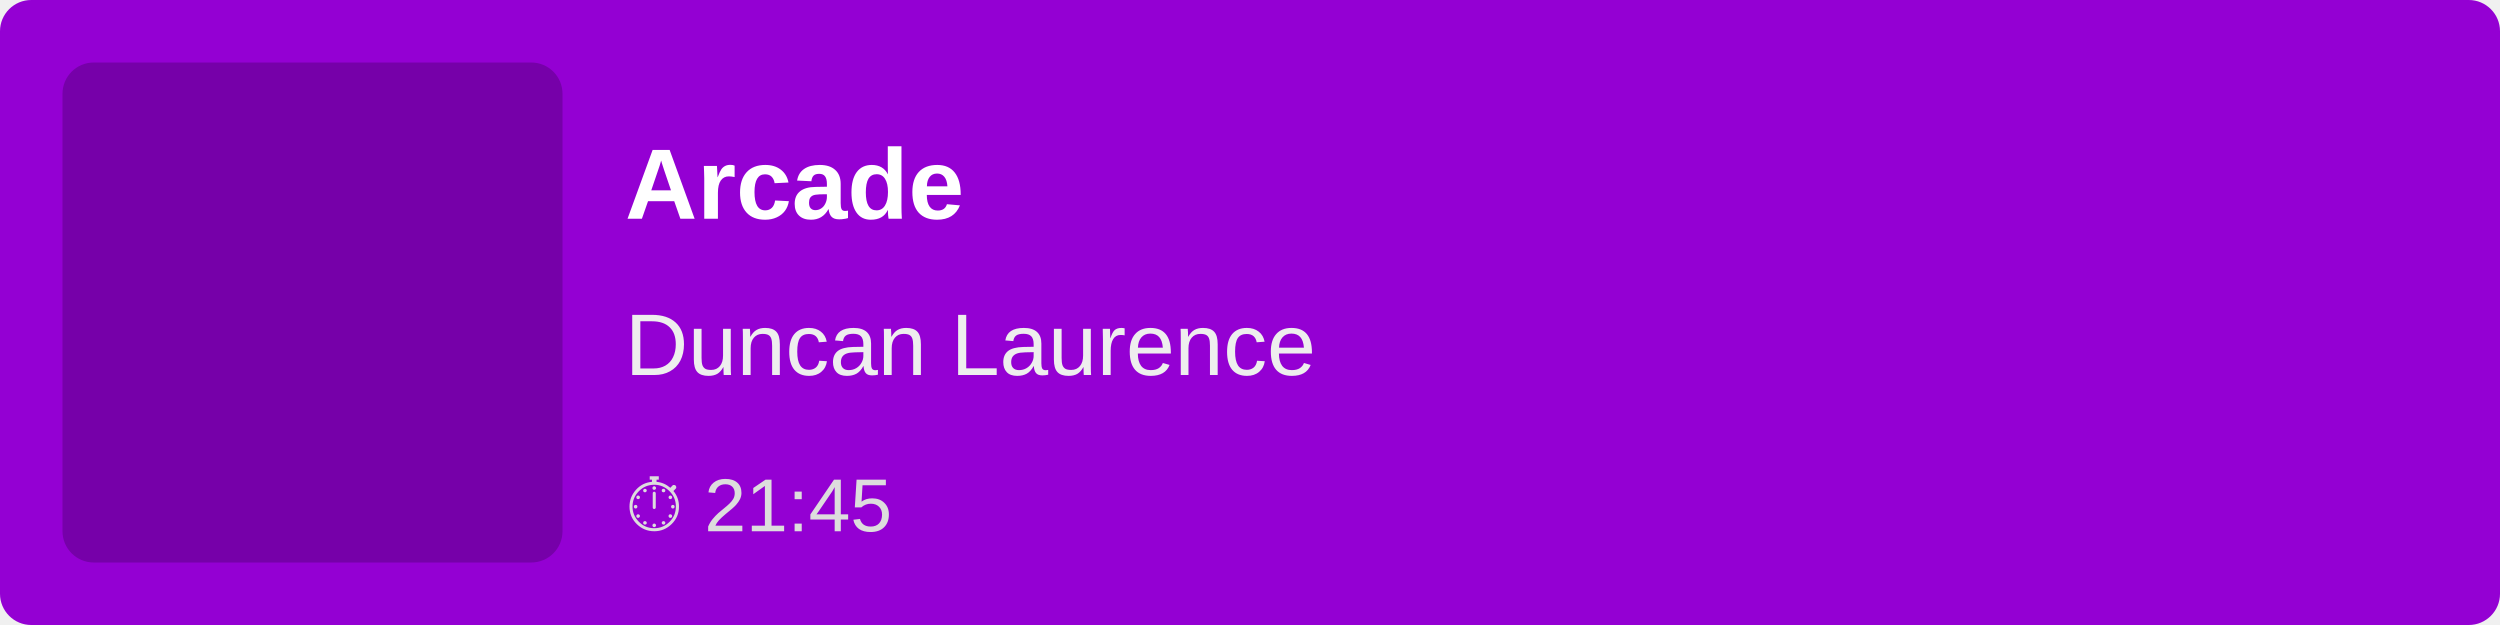
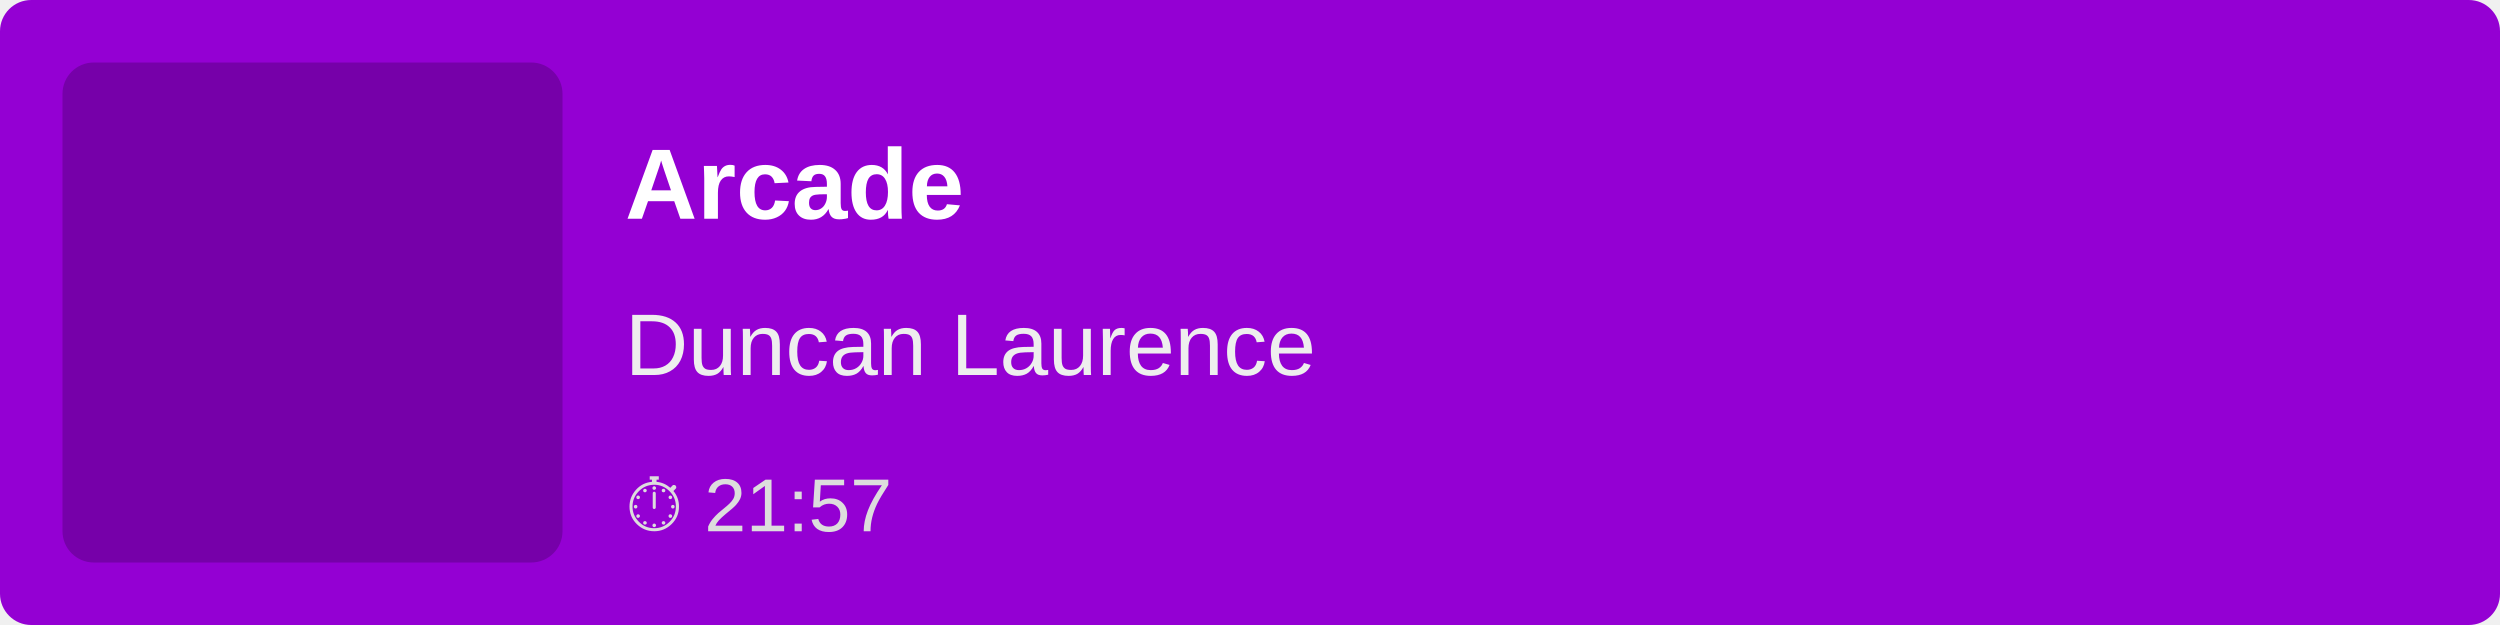
<svg xmlns="http://www.w3.org/2000/svg" width="400" height="100">
  <rect width="100%" height="100%" fill="#9400D3" rx="5" />
  <rect x="10" y="10" width="80" height="80" fill="rgba(0,0,0,0.2)" rx="5" />
  <text x="100" y="35" font-family="Arial, sans-serif" font-size="16" fill="white" font-weight="bold">
        Arcade
    </text>
  <text x="100" y="60" font-family="Arial, sans-serif" font-size="14" fill="#EEE">
        Duncan Laurence
    </text>
  <text x="100" y="85" font-family="Arial, sans-serif" font-size="12" fill="#DDD">
-         ⏱ 21:45
+         ⏱ 21:57
    </text>
</svg>
